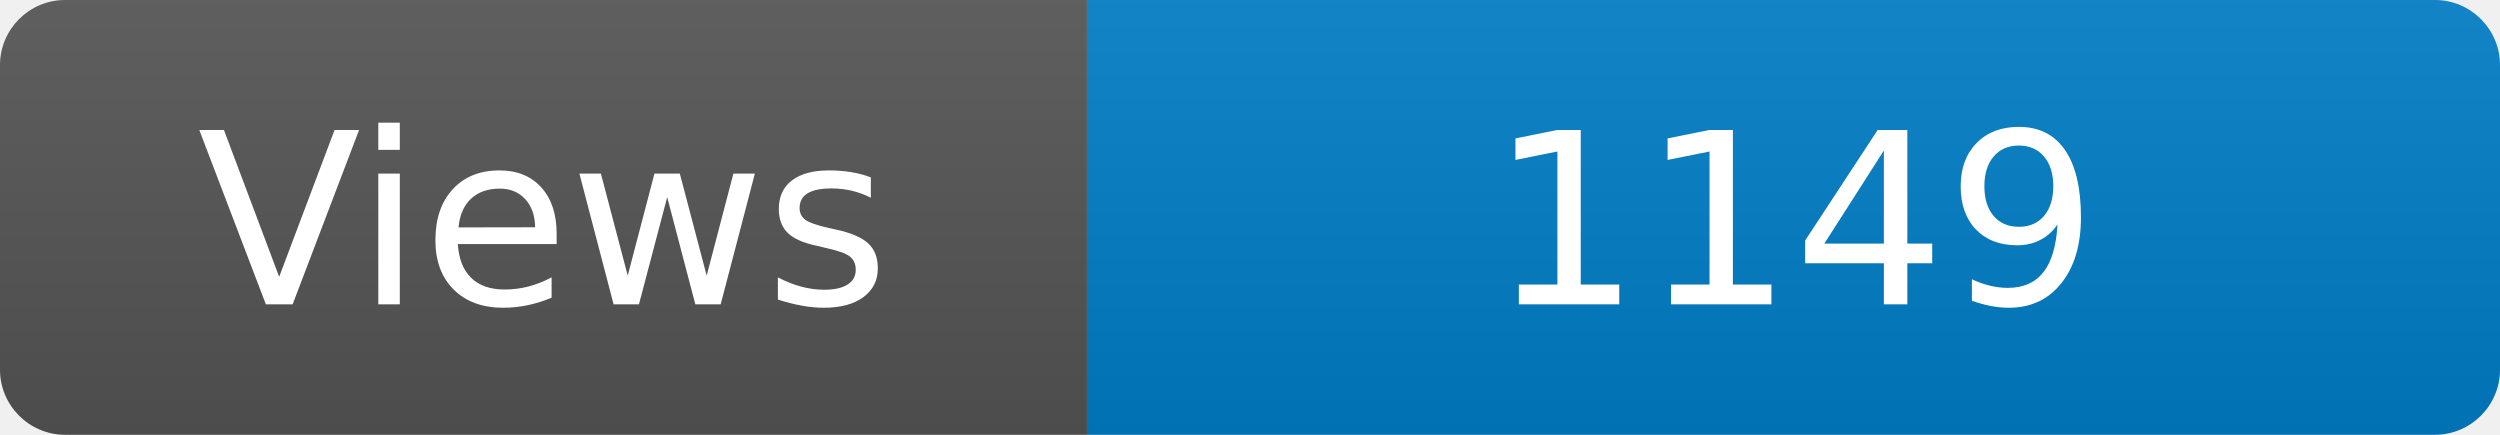
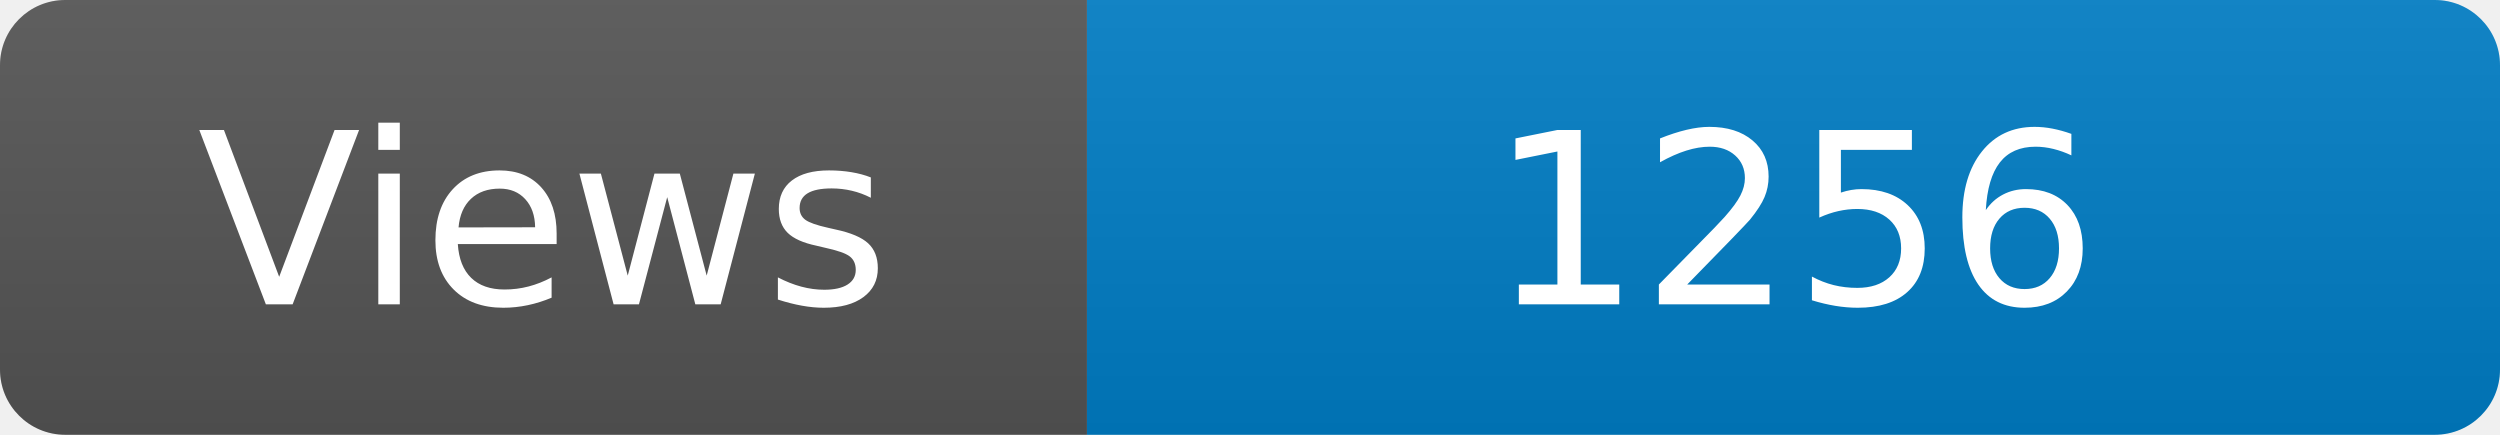
<svg xmlns="http://www.w3.org/2000/svg" width="115" height="20" role="img" aria-label="Maintained?: yes">
  <linearGradient id="s" x2="0" y2="100%">
    <stop offset="0" stop-color="#bbb" stop-opacity=".1" />
    <stop offset="1" stop-opacity=".1" />
  </linearGradient>
  <clipPath id="r">
    <rect width="115" height="20" rx="3" fill="#fff" />
  </clipPath>
  <g clip-path="url(#r)">
    <rect width="50" height="20" fill="#555" />
    <rect x="50" width="160" height="20" fill="#007ec6" />
    <rect width="115" height="20" fill="url(#s)" />
  </g>
  <g fill="#fff" text-anchor="middle" font-family="Verdana,Geneva,DejaVu Sans,sans-serif" font-size="110">
    <text x="250" y="140" transform="scale(.1)" fill="#fff">Views</text>
-     <text x="825" y="140" transform="scale(.1)" fill="#fff">1149</text>
+     <text x="825" y="140" transform="scale(.1)" fill="#fff">1256</text>
  </g>
</svg>
